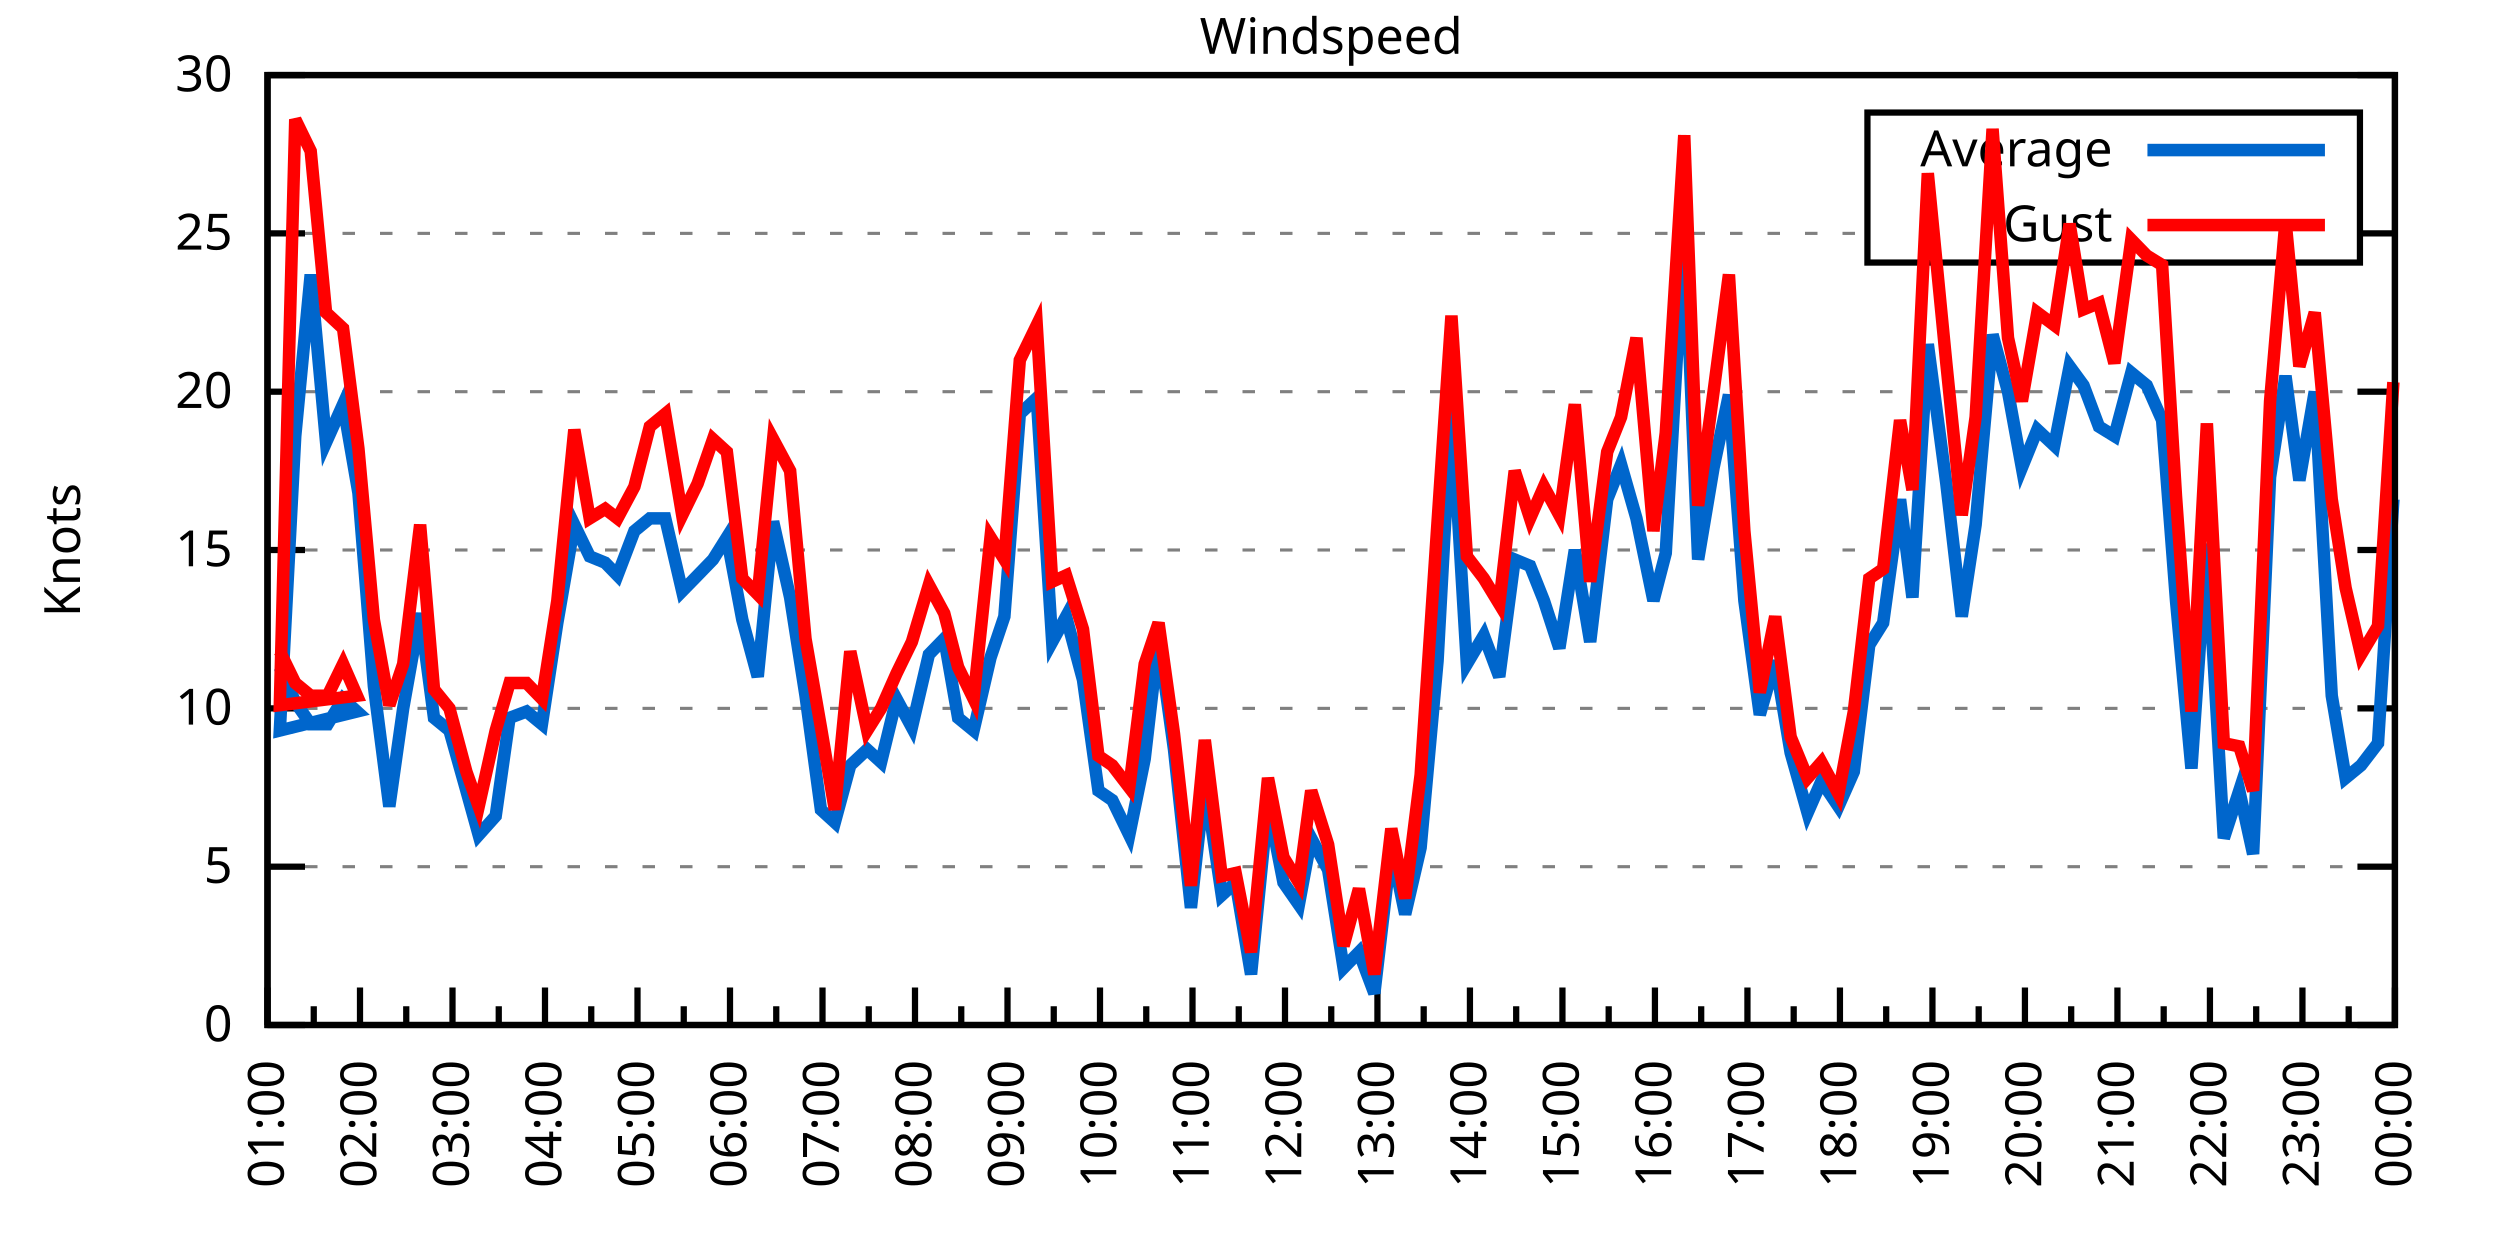
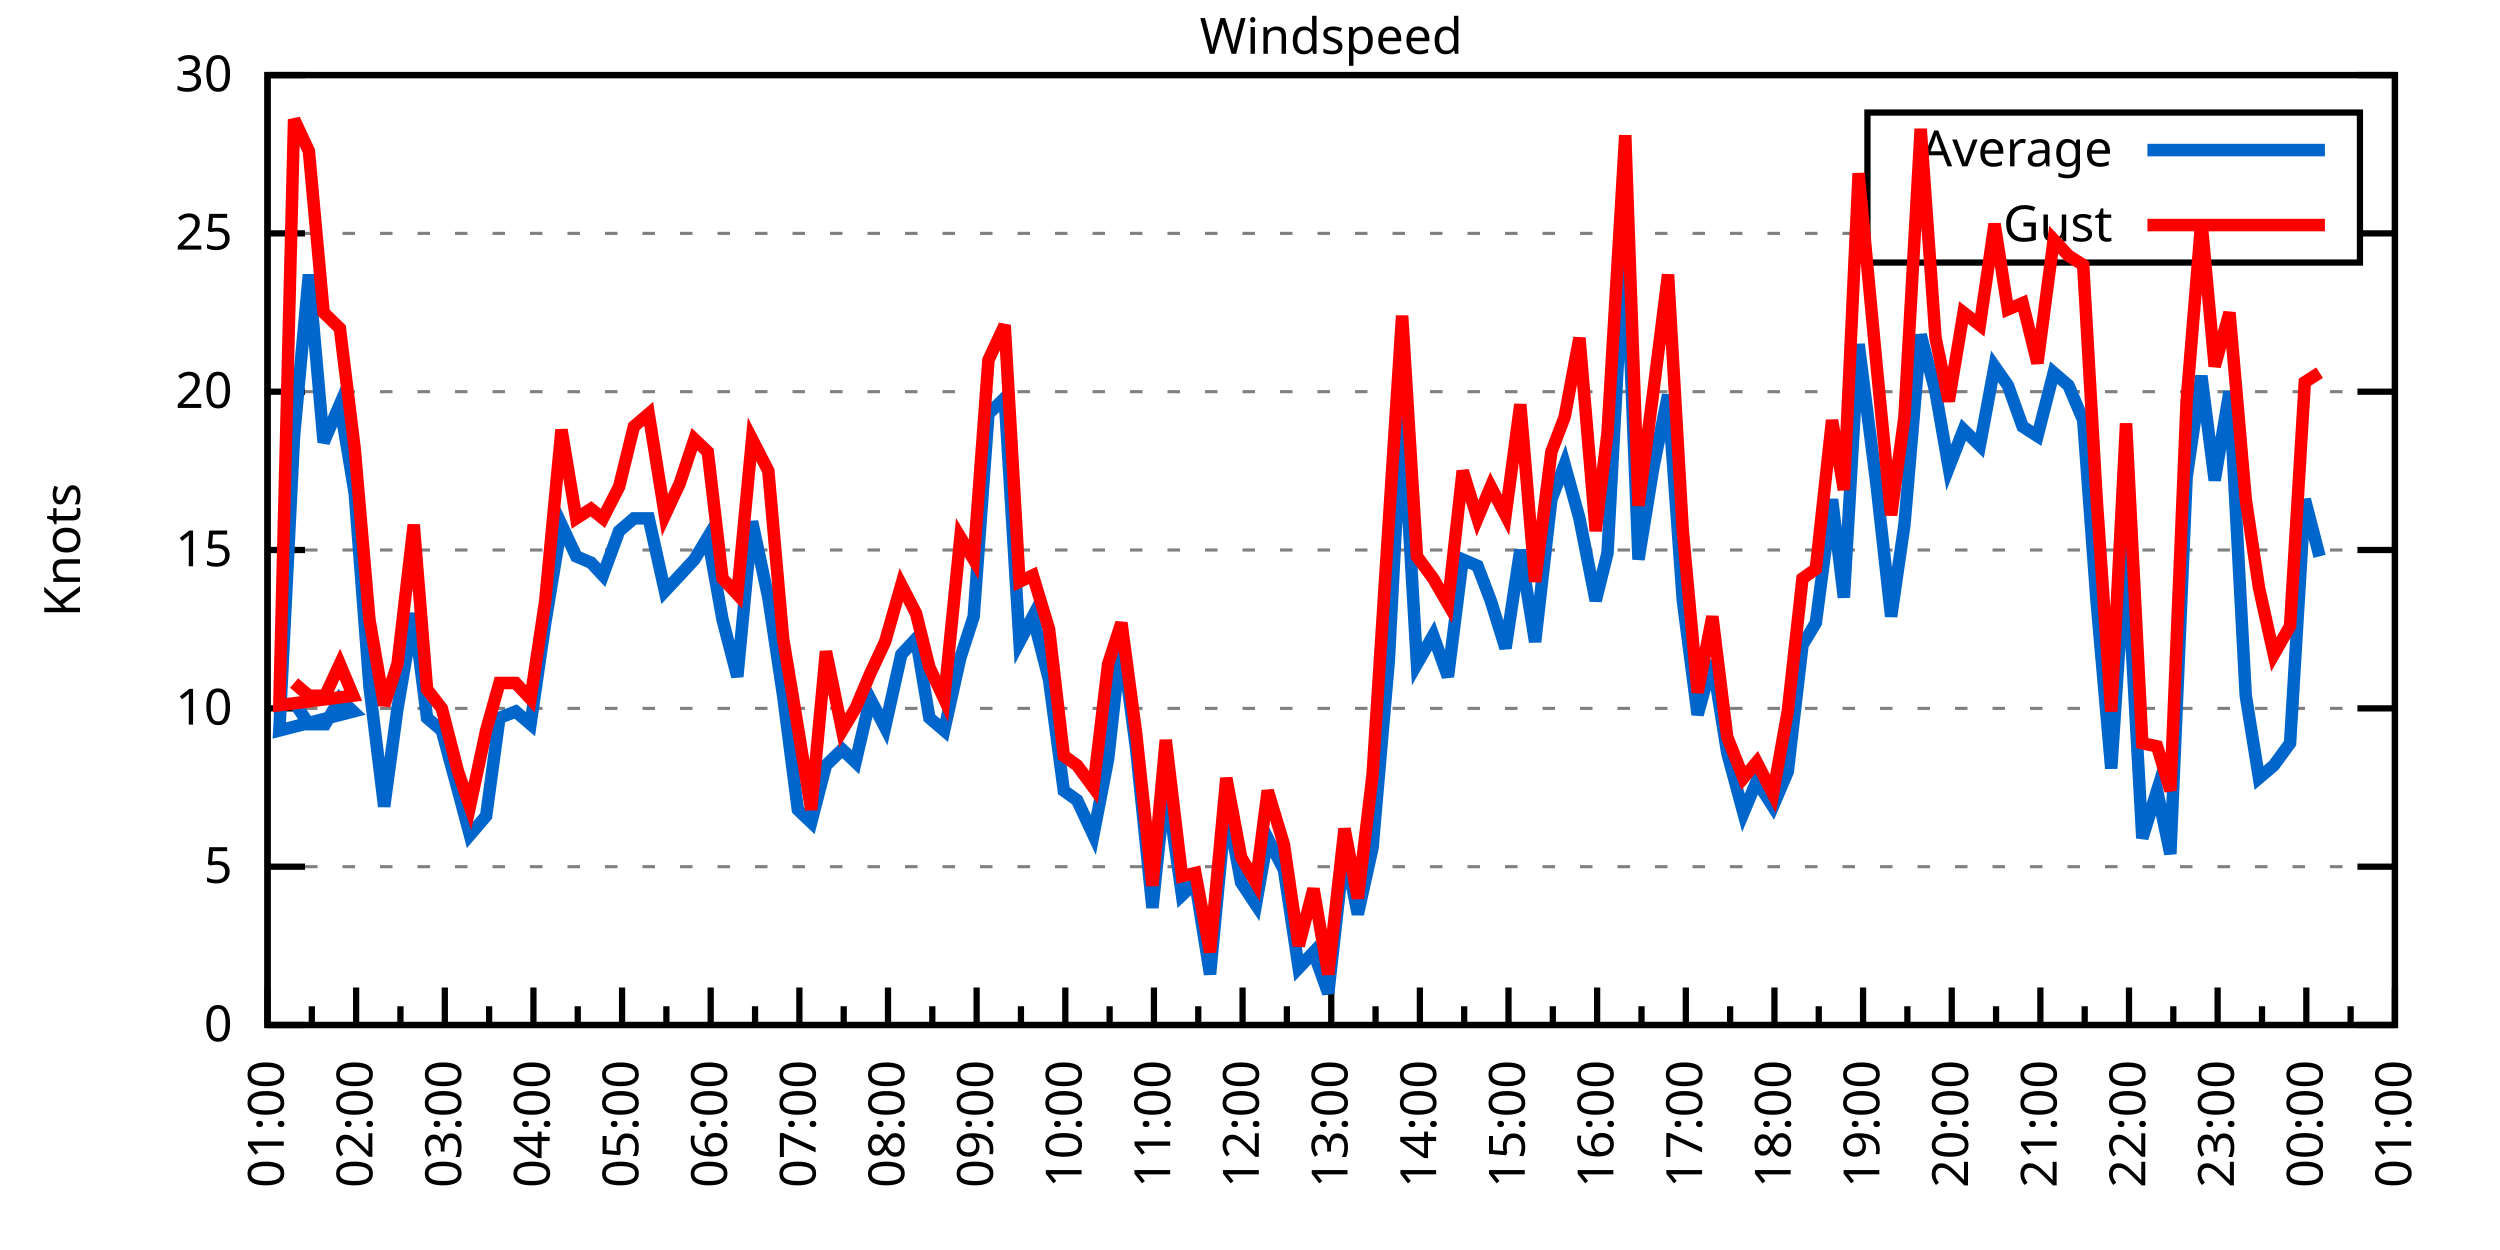
<svg xmlns="http://www.w3.org/2000/svg" xmlns:xlink="http://www.w3.org/1999/xlink" width="400" height="200" viewBox="0 0 400 200">
  <g id="gnuplot_canvas">
    <rect x="0" y="0" width="400" height="200" fill="none" />
    <defs>
      <circle id="gpDot" r="0.5" stroke-width="0.5" stroke="currentColor" />
      <path id="gpPt0" stroke-width="0.333" stroke="currentColor" d="M-1,0 h2 M0,-1 v2" />
      <path id="gpPt1" stroke-width="0.333" stroke="currentColor" d="M-1,-1 L1,1 M1,-1 L-1,1" />
      <path id="gpPt2" stroke-width="0.333" stroke="currentColor" d="M-1,0 L1,0 M0,-1 L0,1 M-1,-1 L1,1 M-1,1 L1,-1" />
      <rect id="gpPt3" stroke-width="0.333" stroke="currentColor" x="-1" y="-1" width="2" height="2" />
      <rect id="gpPt4" stroke-width="0.333" stroke="currentColor" fill="currentColor" x="-1" y="-1" width="2" height="2" />
      <circle id="gpPt5" stroke-width="0.333" stroke="currentColor" cx="0" cy="0" r="1" />
      <use xlink:href="#gpPt5" id="gpPt6" fill="currentColor" stroke="none" />
      <path id="gpPt7" stroke-width="0.333" stroke="currentColor" d="M0,-1.33 L-1.33,0.67 L1.33,0.67 z" />
      <use xlink:href="#gpPt7" id="gpPt8" fill="currentColor" stroke="none" />
      <use xlink:href="#gpPt7" id="gpPt9" stroke="currentColor" transform="rotate(180)" />
      <use xlink:href="#gpPt9" id="gpPt10" fill="currentColor" stroke="none" />
      <use xlink:href="#gpPt3" id="gpPt11" stroke="currentColor" transform="rotate(45)" />
      <use xlink:href="#gpPt11" id="gpPt12" fill="currentColor" stroke="none" />
      <path id="gpPt13" stroke-width="0.333" stroke="currentColor" d="M0,1.330 L1.265,0.411 L0.782,-1.067 L-0.782,-1.076 L-1.265,0.411 z" />
      <use xlink:href="#gpPt13" id="gpPt14" fill="currentColor" stroke="none" />
      <filter id="textbox" filterUnits="objectBoundingBox" x="0" y="0" height="1" width="1">
        <feFlood flood-color="white" flood-opacity="1" result="bgnd" />
        <feComposite in="SourceGraphic" in2="bgnd" operator="atop" />
      </filter>
      <filter id="greybox" filterUnits="objectBoundingBox" x="0" y="0" height="1" width="1">
        <feFlood flood-color="lightgrey" flood-opacity="1" result="grey" />
        <feComposite in="SourceGraphic" in2="grey" operator="atop" />
      </filter>
    </defs>
    <g fill="none" color="white" stroke="currentColor" stroke-width="1.00" stroke-linecap="butt" stroke-linejoin="miter">
</g>
    <g fill="none" color="black" stroke="currentColor" stroke-width="1.00" stroke-linecap="butt" stroke-linejoin="miter">
      <g stroke="none" shape-rendering="crispEdges">
        <polygon fill="rgb(255, 255, 255)" points="42.80,164.00 383.18,164.00 383.18,12.02 42.80,12.02 " />
      </g>
    </g>
    <g fill="none" color="black" stroke="currentColor" stroke-width="1.00" stroke-linecap="butt" stroke-linejoin="miter">
</g>
    <g fill="none" color="black" stroke="black" stroke-width="0.50" stroke-linecap="butt" stroke-linejoin="miter">
</g>
    <g fill="none" color="gray" stroke="currentColor" stroke-width="0.50" stroke-linecap="butt" stroke-linejoin="miter">
      <path stroke="gray" stroke-dasharray="2,4" class="gridline" d="M42.80,164.00 L383.19,164.00  " />
    </g>
    <g fill="none" color="gray" stroke="gray" stroke-width="1.00" stroke-linecap="butt" stroke-linejoin="miter">
</g>
    <g fill="none" color="black" stroke="currentColor" stroke-width="1.00" stroke-linecap="butt" stroke-linejoin="miter">
      <path stroke="black" d="M42.80,164.00 L48.80,164.00 M383.19,164.00 L377.19,164.00  " />
      <g transform="translate(37.20,166.60)" stroke="none" fill="black" font-family="Sans" font-size="8.00" text-anchor="end">
        <text>
          <tspan font-family="Sans"> 0</tspan>
        </text>
      </g>
    </g>
    <g fill="none" color="black" stroke="currentColor" stroke-width="1.00" stroke-linecap="butt" stroke-linejoin="miter">
</g>
    <g fill="none" color="black" stroke="black" stroke-width="0.50" stroke-linecap="butt" stroke-linejoin="miter">
</g>
    <g fill="none" color="gray" stroke="currentColor" stroke-width="0.50" stroke-linecap="butt" stroke-linejoin="miter">
      <path stroke="gray" stroke-dasharray="2,4" class="gridline" d="M42.80,138.67 L383.19,138.67  " />
    </g>
    <g fill="none" color="gray" stroke="gray" stroke-width="1.00" stroke-linecap="butt" stroke-linejoin="miter">
</g>
    <g fill="none" color="black" stroke="currentColor" stroke-width="1.00" stroke-linecap="butt" stroke-linejoin="miter">
      <path stroke="black" d="M42.80,138.67 L48.80,138.67 M383.19,138.67 L377.19,138.67  " />
      <g transform="translate(37.20,141.27)" stroke="none" fill="black" font-family="Sans" font-size="8.00" text-anchor="end">
        <text>
          <tspan font-family="Sans"> 5</tspan>
        </text>
      </g>
    </g>
    <g fill="none" color="black" stroke="currentColor" stroke-width="1.00" stroke-linecap="butt" stroke-linejoin="miter">
</g>
    <g fill="none" color="black" stroke="black" stroke-width="0.50" stroke-linecap="butt" stroke-linejoin="miter">
</g>
    <g fill="none" color="gray" stroke="currentColor" stroke-width="0.50" stroke-linecap="butt" stroke-linejoin="miter">
      <path stroke="gray" stroke-dasharray="2,4" class="gridline" d="M42.80,113.34 L383.19,113.34  " />
    </g>
    <g fill="none" color="gray" stroke="gray" stroke-width="1.00" stroke-linecap="butt" stroke-linejoin="miter">
</g>
    <g fill="none" color="black" stroke="currentColor" stroke-width="1.00" stroke-linecap="butt" stroke-linejoin="miter">
      <path stroke="black" d="M42.80,113.34 L48.80,113.34 M383.19,113.34 L377.19,113.34  " />
      <g transform="translate(37.20,115.94)" stroke="none" fill="black" font-family="Sans" font-size="8.00" text-anchor="end">
        <text>
          <tspan font-family="Sans"> 10</tspan>
        </text>
      </g>
    </g>
    <g fill="none" color="black" stroke="currentColor" stroke-width="1.00" stroke-linecap="butt" stroke-linejoin="miter">
</g>
    <g fill="none" color="black" stroke="black" stroke-width="0.50" stroke-linecap="butt" stroke-linejoin="miter">
</g>
    <g fill="none" color="gray" stroke="currentColor" stroke-width="0.50" stroke-linecap="butt" stroke-linejoin="miter">
      <path stroke="gray" stroke-dasharray="2,4" class="gridline" d="M42.80,88.00 L383.19,88.00  " />
    </g>
    <g fill="none" color="gray" stroke="gray" stroke-width="1.00" stroke-linecap="butt" stroke-linejoin="miter">
</g>
    <g fill="none" color="black" stroke="currentColor" stroke-width="1.00" stroke-linecap="butt" stroke-linejoin="miter">
      <path stroke="black" d="M42.80,88.00 L48.80,88.00 M383.19,88.00 L377.19,88.00  " />
      <g transform="translate(37.20,90.60)" stroke="none" fill="black" font-family="Sans" font-size="8.00" text-anchor="end">
        <text>
          <tspan font-family="Sans"> 15</tspan>
        </text>
      </g>
    </g>
    <g fill="none" color="black" stroke="currentColor" stroke-width="1.00" stroke-linecap="butt" stroke-linejoin="miter">
</g>
    <g fill="none" color="black" stroke="black" stroke-width="0.50" stroke-linecap="butt" stroke-linejoin="miter">
</g>
    <g fill="none" color="gray" stroke="currentColor" stroke-width="0.50" stroke-linecap="butt" stroke-linejoin="miter">
      <path stroke="gray" stroke-dasharray="2,4" class="gridline" d="M42.80,62.67 L383.19,62.67  " />
    </g>
    <g fill="none" color="gray" stroke="gray" stroke-width="1.00" stroke-linecap="butt" stroke-linejoin="miter">
</g>
    <g fill="none" color="black" stroke="currentColor" stroke-width="1.00" stroke-linecap="butt" stroke-linejoin="miter">
      <path stroke="black" d="M42.80,62.67 L48.80,62.67 M383.19,62.67 L377.19,62.67  " />
      <g transform="translate(37.20,65.27)" stroke="none" fill="black" font-family="Sans" font-size="8.00" text-anchor="end">
        <text>
          <tspan font-family="Sans"> 20</tspan>
        </text>
      </g>
    </g>
    <g fill="none" color="black" stroke="currentColor" stroke-width="1.00" stroke-linecap="butt" stroke-linejoin="miter">
</g>
    <g fill="none" color="black" stroke="black" stroke-width="0.50" stroke-linecap="butt" stroke-linejoin="miter">
</g>
    <g fill="none" color="gray" stroke="currentColor" stroke-width="0.50" stroke-linecap="butt" stroke-linejoin="miter">
      <path stroke="gray" stroke-dasharray="2,4" class="gridline" d="M42.80,37.34 L298.79,37.34 M377.59,37.34 L383.19,37.34  " />
    </g>
    <g fill="none" color="gray" stroke="gray" stroke-width="1.00" stroke-linecap="butt" stroke-linejoin="miter">
</g>
    <g fill="none" color="black" stroke="currentColor" stroke-width="1.00" stroke-linecap="butt" stroke-linejoin="miter">
      <path stroke="black" d="M42.80,37.34 L48.80,37.34 M383.19,37.34 L377.19,37.34  " />
      <g transform="translate(37.20,39.94)" stroke="none" fill="black" font-family="Sans" font-size="8.00" text-anchor="end">
        <text>
          <tspan font-family="Sans"> 25</tspan>
        </text>
      </g>
    </g>
    <g fill="none" color="black" stroke="currentColor" stroke-width="1.00" stroke-linecap="butt" stroke-linejoin="miter">
</g>
    <g fill="none" color="black" stroke="black" stroke-width="0.50" stroke-linecap="butt" stroke-linejoin="miter">
</g>
    <g fill="none" color="gray" stroke="currentColor" stroke-width="0.50" stroke-linecap="butt" stroke-linejoin="miter">
      <path stroke="gray" stroke-dasharray="2,4" class="gridline" d="M42.80,12.01 L383.19,12.01  " />
    </g>
    <g fill="none" color="gray" stroke="gray" stroke-width="1.00" stroke-linecap="butt" stroke-linejoin="miter">
</g>
    <g fill="none" color="black" stroke="currentColor" stroke-width="1.00" stroke-linecap="butt" stroke-linejoin="miter">
      <path stroke="black" d="M42.80,12.01 L48.80,12.01 M383.19,12.01 L377.19,12.01  " />
      <g transform="translate(37.20,14.61)" stroke="none" fill="black" font-family="Sans" font-size="8.00" text-anchor="end">
        <text>
          <tspan font-family="Sans"> 30</tspan>
        </text>
      </g>
    </g>
    <g fill="none" color="black" stroke="currentColor" stroke-width="1.00" stroke-linecap="butt" stroke-linejoin="miter">
      <path stroke="black" d="M42.80,164.00 L42.80,158.00  " />
      <g transform="translate(45.40,169.60) rotate(270)" stroke="none" fill="black" font-family="Sans" font-size="8.00" text-anchor="end">
        <text>
          <tspan font-family="Sans">01:00</tspan>
        </text>
      </g>
    </g>
    <g fill="none" color="black" stroke="currentColor" stroke-width="1.00" stroke-linecap="butt" stroke-linejoin="miter">
-       <path stroke="black" d="M50.20,164.00 L50.20,161.00 M57.60,164.00 L57.60,158.00  " />
-       <g transform="translate(60.20,169.60) rotate(270)" stroke="none" fill="black" font-family="Sans" font-size="8.00" text-anchor="end">
+       <path stroke="black" d="M49.89,164.00 L49.89,161.00 M56.98,164.00 L56.98,158.00  " />
+       <g transform="translate(59.58,169.60) rotate(270)" stroke="none" fill="black" font-family="Sans" font-size="8.00" text-anchor="end">
        <text>
          <tspan font-family="Sans">02:00</tspan>
        </text>
      </g>
    </g>
    <g fill="none" color="black" stroke="currentColor" stroke-width="1.00" stroke-linecap="butt" stroke-linejoin="miter">
-       <path stroke="black" d="M65.00,164.00 L65.00,161.00 M72.40,164.00 L72.40,158.00  " />
-       <g transform="translate(75.00,169.60) rotate(270)" stroke="none" fill="black" font-family="Sans" font-size="8.00" text-anchor="end">
+       <path stroke="black" d="M64.07,164.00 L64.07,161.00 M71.17,164.00 L71.17,158.00  " />
+       <g transform="translate(73.77,169.60) rotate(270)" stroke="none" fill="black" font-family="Sans" font-size="8.00" text-anchor="end">
        <text>
          <tspan font-family="Sans">03:00</tspan>
        </text>
      </g>
    </g>
    <g fill="none" color="black" stroke="currentColor" stroke-width="1.00" stroke-linecap="butt" stroke-linejoin="miter">
-       <path stroke="black" d="M79.80,164.00 L79.80,161.00 M87.20,164.00 L87.20,158.00  " />
-       <g transform="translate(89.80,169.60) rotate(270)" stroke="none" fill="black" font-family="Sans" font-size="8.00" text-anchor="end">
+       <path stroke="black" d="M78.26,164.00 L78.26,161.00 M85.35,164.00 L85.35,158.00  " />
+       <g transform="translate(87.95,169.60) rotate(270)" stroke="none" fill="black" font-family="Sans" font-size="8.00" text-anchor="end">
        <text>
          <tspan font-family="Sans">04:00</tspan>
        </text>
      </g>
    </g>
    <g fill="none" color="black" stroke="currentColor" stroke-width="1.00" stroke-linecap="butt" stroke-linejoin="miter">
-       <path stroke="black" d="M94.60,164.00 L94.60,161.00 M102.00,164.00 L102.00,158.00  " />
-       <g transform="translate(104.60,169.60) rotate(270)" stroke="none" fill="black" font-family="Sans" font-size="8.00" text-anchor="end">
+       <path stroke="black" d="M92.44,164.00 L92.44,161.00 M99.53,164.00 L99.53,158.00  " />
+       <g transform="translate(102.13,169.60) rotate(270)" stroke="none" fill="black" font-family="Sans" font-size="8.00" text-anchor="end">
        <text>
          <tspan font-family="Sans">05:00</tspan>
        </text>
      </g>
    </g>
    <g fill="none" color="black" stroke="currentColor" stroke-width="1.00" stroke-linecap="butt" stroke-linejoin="miter">
-       <path stroke="black" d="M109.40,164.00 L109.40,161.00 M116.80,164.00 L116.80,158.00  " />
-       <g transform="translate(119.40,169.60) rotate(270)" stroke="none" fill="black" font-family="Sans" font-size="8.00" text-anchor="end">
+       <path stroke="black" d="M106.62,164.00 L106.62,161.00 M113.71,164.00 L113.71,158.00  " />
+       <g transform="translate(116.31,169.60) rotate(270)" stroke="none" fill="black" font-family="Sans" font-size="8.00" text-anchor="end">
        <text>
          <tspan font-family="Sans">06:00</tspan>
        </text>
      </g>
    </g>
    <g fill="none" color="black" stroke="currentColor" stroke-width="1.00" stroke-linecap="butt" stroke-linejoin="miter">
-       <path stroke="black" d="M124.20,164.00 L124.20,161.00 M131.60,164.00 L131.60,158.00  " />
-       <g transform="translate(134.20,169.60) rotate(270)" stroke="none" fill="black" font-family="Sans" font-size="8.00" text-anchor="end">
+       <path stroke="black" d="M120.81,164.00 L120.81,161.00 M127.90,164.00 L127.90,158.00  " />
+       <g transform="translate(130.50,169.60) rotate(270)" stroke="none" fill="black" font-family="Sans" font-size="8.00" text-anchor="end">
        <text>
          <tspan font-family="Sans">07:00</tspan>
        </text>
      </g>
    </g>
    <g fill="none" color="black" stroke="currentColor" stroke-width="1.00" stroke-linecap="butt" stroke-linejoin="miter">
-       <path stroke="black" d="M139.00,164.00 L139.00,161.00 M146.40,164.00 L146.40,158.00  " />
-       <g transform="translate(149.00,169.60) rotate(270)" stroke="none" fill="black" font-family="Sans" font-size="8.00" text-anchor="end">
+       <path stroke="black" d="M134.99,164.00 L134.99,161.00 M142.08,164.00 L142.08,158.00  " />
+       <g transform="translate(144.68,169.60) rotate(270)" stroke="none" fill="black" font-family="Sans" font-size="8.00" text-anchor="end">
        <text>
          <tspan font-family="Sans">08:00</tspan>
        </text>
      </g>
    </g>
    <g fill="none" color="black" stroke="currentColor" stroke-width="1.00" stroke-linecap="butt" stroke-linejoin="miter">
-       <path stroke="black" d="M153.80,164.00 L153.80,161.00 M161.20,164.00 L161.20,158.00  " />
-       <g transform="translate(163.80,169.60) rotate(270)" stroke="none" fill="black" font-family="Sans" font-size="8.00" text-anchor="end">
+       <path stroke="black" d="M149.17,164.00 L149.17,161.00 M156.26,164.00 L156.26,158.00  " />
+       <g transform="translate(158.86,169.60) rotate(270)" stroke="none" fill="black" font-family="Sans" font-size="8.00" text-anchor="end">
        <text>
          <tspan font-family="Sans">09:00</tspan>
        </text>
      </g>
    </g>
    <g fill="none" color="black" stroke="currentColor" stroke-width="1.00" stroke-linecap="butt" stroke-linejoin="miter">
-       <path stroke="black" d="M168.60,164.00 L168.60,161.00 M176.00,164.00 L176.00,158.00  " />
-       <g transform="translate(178.60,169.60) rotate(270)" stroke="none" fill="black" font-family="Sans" font-size="8.00" text-anchor="end">
+       <path stroke="black" d="M163.35,164.00 L163.35,161.00 M170.45,164.00 L170.45,158.00  " />
+       <g transform="translate(173.05,169.60) rotate(270)" stroke="none" fill="black" font-family="Sans" font-size="8.00" text-anchor="end">
        <text>
          <tspan font-family="Sans">10:00</tspan>
        </text>
      </g>
    </g>
    <g fill="none" color="black" stroke="currentColor" stroke-width="1.00" stroke-linecap="butt" stroke-linejoin="miter">
-       <path stroke="black" d="M183.40,164.00 L183.40,161.00 M190.80,164.00 L190.80,158.00  " />
-       <g transform="translate(193.40,169.60) rotate(270)" stroke="none" fill="black" font-family="Sans" font-size="8.00" text-anchor="end">
+       <path stroke="black" d="M177.54,164.00 L177.54,161.00 M184.63,164.00 L184.63,158.00  " />
+       <g transform="translate(187.23,169.60) rotate(270)" stroke="none" fill="black" font-family="Sans" font-size="8.00" text-anchor="end">
        <text>
          <tspan font-family="Sans">11:00</tspan>
        </text>
      </g>
    </g>
    <g fill="none" color="black" stroke="currentColor" stroke-width="1.00" stroke-linecap="butt" stroke-linejoin="miter">
-       <path stroke="black" d="M198.20,164.00 L198.20,161.00 M205.60,164.00 L205.60,158.00  " />
-       <g transform="translate(208.20,169.60) rotate(270)" stroke="none" fill="black" font-family="Sans" font-size="8.00" text-anchor="end">
+       <path stroke="black" d="M191.72,164.00 L191.72,161.00 M198.81,164.00 L198.81,158.00  " />
+       <g transform="translate(201.41,169.60) rotate(270)" stroke="none" fill="black" font-family="Sans" font-size="8.00" text-anchor="end">
        <text>
          <tspan font-family="Sans">12:00</tspan>
        </text>
      </g>
    </g>
    <g fill="none" color="black" stroke="currentColor" stroke-width="1.00" stroke-linecap="butt" stroke-linejoin="miter">
-       <path stroke="black" d="M213.00,164.00 L213.00,161.00 M220.39,164.00 L220.39,158.00  " />
-       <g transform="translate(222.99,169.60) rotate(270)" stroke="none" fill="black" font-family="Sans" font-size="8.00" text-anchor="end">
+       <path stroke="black" d="M205.90,164.00 L205.90,161.00 M213.00,164.00 L213.00,158.00  " />
+       <g transform="translate(215.60,169.60) rotate(270)" stroke="none" fill="black" font-family="Sans" font-size="8.00" text-anchor="end">
        <text>
          <tspan font-family="Sans">13:00</tspan>
        </text>
      </g>
    </g>
    <g fill="none" color="black" stroke="currentColor" stroke-width="1.00" stroke-linecap="butt" stroke-linejoin="miter">
-       <path stroke="black" d="M227.79,164.00 L227.79,161.00 M235.19,164.00 L235.19,158.00  " />
-       <g transform="translate(237.79,169.60) rotate(270)" stroke="none" fill="black" font-family="Sans" font-size="8.00" text-anchor="end">
+       <path stroke="black" d="M220.09,164.00 L220.09,161.00 M227.18,164.00 L227.18,158.00  " />
+       <g transform="translate(229.78,169.60) rotate(270)" stroke="none" fill="black" font-family="Sans" font-size="8.00" text-anchor="end">
        <text>
          <tspan font-family="Sans">14:00</tspan>
        </text>
      </g>
    </g>
    <g fill="none" color="black" stroke="currentColor" stroke-width="1.00" stroke-linecap="butt" stroke-linejoin="miter">
-       <path stroke="black" d="M242.59,164.00 L242.59,161.00 M249.99,164.00 L249.99,158.00  " />
-       <g transform="translate(252.59,169.60) rotate(270)" stroke="none" fill="black" font-family="Sans" font-size="8.00" text-anchor="end">
+       <path stroke="black" d="M234.27,164.00 L234.27,161.00 M241.36,164.00 L241.36,158.00  " />
+       <g transform="translate(243.96,169.60) rotate(270)" stroke="none" fill="black" font-family="Sans" font-size="8.00" text-anchor="end">
        <text>
          <tspan font-family="Sans">15:00</tspan>
        </text>
      </g>
    </g>
    <g fill="none" color="black" stroke="currentColor" stroke-width="1.00" stroke-linecap="butt" stroke-linejoin="miter">
-       <path stroke="black" d="M257.39,164.00 L257.39,161.00 M264.79,164.00 L264.79,158.00  " />
-       <g transform="translate(267.39,169.60) rotate(270)" stroke="none" fill="black" font-family="Sans" font-size="8.00" text-anchor="end">
+       <path stroke="black" d="M248.45,164.00 L248.45,161.00 M255.54,164.00 L255.54,158.00  " />
+       <g transform="translate(258.14,169.60) rotate(270)" stroke="none" fill="black" font-family="Sans" font-size="8.00" text-anchor="end">
        <text>
          <tspan font-family="Sans">16:00</tspan>
        </text>
      </g>
    </g>
    <g fill="none" color="black" stroke="currentColor" stroke-width="1.00" stroke-linecap="butt" stroke-linejoin="miter">
-       <path stroke="black" d="M272.19,164.00 L272.19,161.00 M279.59,164.00 L279.59,158.00  " />
-       <g transform="translate(282.19,169.60) rotate(270)" stroke="none" fill="black" font-family="Sans" font-size="8.00" text-anchor="end">
+       <path stroke="black" d="M262.64,164.00 L262.64,161.00 M269.73,164.00 L269.73,158.00  " />
+       <g transform="translate(272.33,169.60) rotate(270)" stroke="none" fill="black" font-family="Sans" font-size="8.00" text-anchor="end">
        <text>
          <tspan font-family="Sans">17:00</tspan>
        </text>
      </g>
    </g>
    <g fill="none" color="black" stroke="currentColor" stroke-width="1.00" stroke-linecap="butt" stroke-linejoin="miter">
-       <path stroke="black" d="M286.99,164.00 L286.99,161.00 M294.39,164.00 L294.39,158.00  " />
-       <g transform="translate(296.99,169.60) rotate(270)" stroke="none" fill="black" font-family="Sans" font-size="8.00" text-anchor="end">
+       <path stroke="black" d="M276.82,164.00 L276.82,161.00 M283.91,164.00 L283.91,158.00  " />
+       <g transform="translate(286.51,169.60) rotate(270)" stroke="none" fill="black" font-family="Sans" font-size="8.00" text-anchor="end">
        <text>
          <tspan font-family="Sans">18:00</tspan>
        </text>
      </g>
    </g>
    <g fill="none" color="black" stroke="currentColor" stroke-width="1.00" stroke-linecap="butt" stroke-linejoin="miter">
-       <path stroke="black" d="M301.79,164.00 L301.79,161.00 M309.19,164.00 L309.19,158.00  " />
-       <g transform="translate(311.79,169.60) rotate(270)" stroke="none" fill="black" font-family="Sans" font-size="8.00" text-anchor="end">
+       <path stroke="black" d="M291.00,164.00 L291.00,161.00 M298.09,164.00 L298.09,158.00  " />
+       <g transform="translate(300.69,169.60) rotate(270)" stroke="none" fill="black" font-family="Sans" font-size="8.00" text-anchor="end">
        <text>
          <tspan font-family="Sans">19:00</tspan>
        </text>
      </g>
    </g>
    <g fill="none" color="black" stroke="currentColor" stroke-width="1.00" stroke-linecap="butt" stroke-linejoin="miter">
-       <path stroke="black" d="M316.59,164.00 L316.59,161.00 M323.99,164.00 L323.99,158.00  " />
-       <g transform="translate(326.59,169.60) rotate(270)" stroke="none" fill="black" font-family="Sans" font-size="8.00" text-anchor="end">
+       <path stroke="black" d="M305.18,164.00 L305.18,161.00 M312.28,164.00 L312.28,158.00  " />
+       <g transform="translate(314.88,169.60) rotate(270)" stroke="none" fill="black" font-family="Sans" font-size="8.00" text-anchor="end">
        <text>
          <tspan font-family="Sans">20:00</tspan>
        </text>
      </g>
    </g>
    <g fill="none" color="black" stroke="currentColor" stroke-width="1.00" stroke-linecap="butt" stroke-linejoin="miter">
-       <path stroke="black" d="M331.39,164.00 L331.39,161.00 M338.79,164.00 L338.79,158.00  " />
-       <g transform="translate(341.39,169.60) rotate(270)" stroke="none" fill="black" font-family="Sans" font-size="8.00" text-anchor="end">
+       <path stroke="black" d="M319.37,164.00 L319.37,161.00 M326.46,164.00 L326.46,158.00  " />
+       <g transform="translate(329.06,169.60) rotate(270)" stroke="none" fill="black" font-family="Sans" font-size="8.00" text-anchor="end">
        <text>
          <tspan font-family="Sans">21:00</tspan>
        </text>
      </g>
    </g>
    <g fill="none" color="black" stroke="currentColor" stroke-width="1.00" stroke-linecap="butt" stroke-linejoin="miter">
-       <path stroke="black" d="M346.19,164.00 L346.19,161.00 M353.59,164.00 L353.59,158.00  " />
-       <g transform="translate(356.19,169.60) rotate(270)" stroke="none" fill="black" font-family="Sans" font-size="8.00" text-anchor="end">
+       <path stroke="black" d="M333.55,164.00 L333.55,161.00 M340.64,164.00 L340.64,158.00  " />
+       <g transform="translate(343.24,169.60) rotate(270)" stroke="none" fill="black" font-family="Sans" font-size="8.00" text-anchor="end">
        <text>
          <tspan font-family="Sans">22:00</tspan>
        </text>
      </g>
    </g>
    <g fill="none" color="black" stroke="currentColor" stroke-width="1.00" stroke-linecap="butt" stroke-linejoin="miter">
-       <path stroke="black" d="M360.99,164.00 L360.99,161.00 M368.39,164.00 L368.39,158.00  " />
-       <g transform="translate(370.99,169.60) rotate(270)" stroke="none" fill="black" font-family="Sans" font-size="8.00" text-anchor="end">
+       <path stroke="black" d="M347.73,164.00 L347.73,161.00 M354.82,164.00 L354.82,158.00  " />
+       <g transform="translate(357.42,169.60) rotate(270)" stroke="none" fill="black" font-family="Sans" font-size="8.00" text-anchor="end">
        <text>
          <tspan font-family="Sans">23:00</tspan>
        </text>
      </g>
    </g>
    <g fill="none" color="black" stroke="currentColor" stroke-width="1.00" stroke-linecap="butt" stroke-linejoin="miter">
-       <path stroke="black" d="M375.79,164.00 L375.79,161.00 M383.19,164.00 L383.19,158.00  " />
+       <path stroke="black" d="M361.92,164.00 L361.92,161.00 M369.01,164.00 L369.01,158.00  " />
+       <g transform="translate(371.61,169.60) rotate(270)" stroke="none" fill="black" font-family="Sans" font-size="8.00" text-anchor="end">
+         <text>
+           <tspan font-family="Sans">00:00</tspan>
+         </text>
+       </g>
+     </g>
+     <g fill="none" color="black" stroke="currentColor" stroke-width="1.00" stroke-linecap="butt" stroke-linejoin="miter">
+       <path stroke="black" d="M376.10,164.00 L376.10,161.00 M383.19,164.00 L383.19,158.00  " />
      <g transform="translate(385.79,169.60) rotate(270)" stroke="none" fill="black" font-family="Sans" font-size="8.00" text-anchor="end">
        <text>
-           <tspan font-family="Sans">00:00</tspan>
+           <tspan font-family="Sans">01:00</tspan>
        </text>
      </g>
    </g>
    <g fill="none" color="black" stroke="currentColor" stroke-width="1.00" stroke-linecap="butt" stroke-linejoin="miter">
</g>
    <g fill="none" color="black" stroke="currentColor" stroke-width="1.00" stroke-linecap="butt" stroke-linejoin="miter">
      <path stroke="black" d="M42.80,12.01 L42.80,164.00 L383.19,164.00 L383.19,12.01 L42.80,12.01 Z  " />
    </g>
    <g fill="none" color="black" stroke="currentColor" stroke-width="1.00" stroke-linecap="butt" stroke-linejoin="miter">
      <g transform="translate(12.80,88.01) rotate(270)" stroke="none" fill="black" font-family="Sans" font-size="8.00" text-anchor="middle">
        <text>
          <tspan font-family="Sans">Knots</tspan>
        </text>
      </g>
    </g>
    <g fill="none" color="black" stroke="currentColor" stroke-width="1.00" stroke-linecap="butt" stroke-linejoin="miter">
</g>
    <g fill="none" color="black" stroke="currentColor" stroke-width="1.00" stroke-linecap="butt" stroke-linejoin="miter">
      <path stroke="black" d="M298.79,42.01 L298.79,18.01 L377.59,18.01 L377.59,42.01 L298.79,42.01 Z  " />
    </g>
    <g id="Windspeed_plot_1">
      <g fill="none" color="white" stroke="black" stroke-width="2.00" stroke-linecap="butt" stroke-linejoin="miter">
</g>
      <g fill="none" color="black" stroke="currentColor" stroke-width="2.00" stroke-linecap="butt" stroke-linejoin="miter">
        <g transform="translate(337.99,26.61)" stroke="none" fill="black" font-family="Sans" font-size="8.00" text-anchor="end">
          <text>
            <tspan font-family="Sans">Average</tspan>
          </text>
        </g>
      </g>
      <g fill="none" color="black" stroke="currentColor" stroke-width="2.00" stroke-linecap="butt" stroke-linejoin="miter">
-         <path stroke="rgb(  0, 102, 204)" d="M343.59,24.01 L371.99,24.01 M44.77,106.75 L47.24,112.32 L49.71,115.87 L52.42,115.87 L54.89,111.82 L57.11,113.84   L44.77,116.88 L47.24,69.77 L49.71,43.93 L52.17,70.78 L54.89,64.70 L57.35,78.89 L59.82,109.79 L62.29,129.04   L64.51,113.34 L67.22,98.14 L69.44,114.86 L71.91,116.88 L74.62,126.51 L76.59,133.60 L79.31,130.56 L81.53,114.86   L84.24,113.84 L86.71,115.87 L89.17,99.66 L91.89,83.95 L94.35,89.02 L96.82,90.03 L98.79,92.06 L101.50,84.97   L103.97,82.94 L106.44,82.94 L109.15,94.59 L111.62,92.06 L114.08,89.52 L116.30,85.98 L118.77,99.15 L121.24,108.27   L123.70,83.45 L126.42,95.60 L128.88,111.31 L131.35,129.55 L133.57,131.58 L136.04,122.46 L138.75,119.92 L140.97,121.95   L143.44,111.82 L145.90,116.38 L148.62,104.72 L151.08,102.19 L153.30,114.86 L155.77,116.88 L158.48,105.23 L160.70,98.64   L163.17,66.22 L165.88,63.69 L168.35,102.70 L170.57,98.64 L173.28,108.78 L175.75,126.51 L177.97,128.03 L180.68,133.60   L183.15,121.44 L185.37,102.19 L187.84,119.92 L190.55,145.25 L192.77,124.99 L195.48,143.23 L197.70,141.20 L200.17,155.89   L202.88,128.54 L205.35,141.20 L207.82,144.75 L209.79,134.11 L212.50,139.17 L214.97,154.88 L217.43,152.35 L219.90,158.93   L222.61,135.63 L224.83,146.27 L227.30,135.63 L230.01,105.74 L232.23,65.21 L234.70,106.24 L237.41,101.68 L239.88,108.27   L242.35,89.52 L244.81,90.54 L247.03,96.11 L249.50,103.71 L251.97,88.00 L254.43,102.70 L257.15,79.90 L259.37,74.33   L261.83,82.94 L264.55,96.11 L266.52,88.51 L269.48,36.33 L271.70,89.52 L274.17,74.83 L276.63,63.18 L279.10,96.11   L281.57,114.35 L284.03,105.74 L286.50,120.43 L289.21,130.06 L291.43,124.99 L294.15,129.04 L296.61,123.47 L299.08,103.20   L301.30,99.66 L304.01,79.90 L305.99,95.60 L308.45,55.07 L311.41,77.37 L313.88,98.64 L316.10,83.95 L318.81,53.55   L321.28,62.67 L323.50,74.83 L325.97,68.75 L328.68,71.29 L331.14,58.62 L333.36,61.66 L335.83,68.25 L338.30,69.77   L341.01,59.63 L343.48,61.66 L345.94,67.23 L348.16,96.11 L350.63,122.96 L353.10,86.99 L355.81,134.11 L358.28,126.51   L360.50,136.64 L363.21,76.35 L365.68,60.14 L367.90,76.86 L370.36,62.67 L373.08,111.31 L375.30,124.48 L377.76,122.46   L380.48,118.91 L382.94,79.90  " />
+         <path stroke="rgb(  0, 102, 204)" d="M343.59,24.01 L371.99,24.01 M47.05,112.32 L49.42,115.87 L52.02,115.87 L54.38,111.82 L56.51,113.84 L44.69,116.88   L47.05,69.77 L49.42,43.93 L51.78,70.78 L54.38,64.70 L56.75,78.89 L59.11,109.79 L61.47,129.04 L63.60,113.34   L66.20,98.14 L68.33,114.86 L70.69,116.88 L73.29,126.51 L75.18,133.60 L77.78,130.56 L79.91,114.86 L82.51,113.84   L84.88,115.87 L87.24,99.66 L89.84,83.95 L92.20,89.02 L94.57,90.03 L96.46,92.06 L99.06,84.97 L101.42,82.94   L103.79,82.94 L106.39,94.59 L108.75,92.06 L111.11,89.52 L113.24,85.98 L115.61,99.15 L117.97,108.27 L120.33,83.45   L122.93,95.60 L125.30,111.31 L127.66,129.55 L129.79,131.58 L132.15,122.46 L134.75,119.92 L136.88,121.95 L139.24,111.82   L141.61,116.38 L144.21,104.72 L146.57,102.19 L148.70,114.86 L151.06,116.88 L153.66,105.23 L155.79,98.64 L158.15,66.22   L160.75,63.69 L163.12,102.70 L165.25,98.64 L167.85,108.78 L170.21,126.51 L172.34,128.03 L174.94,133.60 L177.30,121.44   L179.43,102.19 L181.79,119.92 L184.39,145.25 L186.52,124.99 L189.12,143.23 L191.25,141.20 L193.61,155.89 L196.21,128.54   L198.58,141.20 L200.94,144.75 L202.83,134.11 L205.43,139.17 L207.79,154.88 L210.16,152.35 L212.52,158.93 L215.12,135.63   L217.25,146.27 L219.61,135.63 L222.21,105.74 L224.34,65.21 L226.71,106.24 L229.31,101.68 L231.67,108.27 L234.03,89.52   L236.40,90.54 L238.52,96.11 L240.89,103.71 L243.25,88.00 L245.62,102.70 L248.22,79.90 L250.34,74.33 L252.71,82.94   L255.31,96.11 L257.20,88.51 L260.04,36.33 L262.16,89.52 L264.53,74.83 L266.89,63.18 L269.25,96.11 L271.62,114.35   L273.98,105.74 L276.35,120.43 L278.95,130.06 L281.07,124.99 L283.67,129.04 L286.04,123.47 L288.40,103.20 L290.53,99.66   L293.13,79.90 L295.02,95.60 L297.38,55.07 L300.22,77.37 L302.58,98.64 L304.71,83.95 L307.31,53.55 L309.68,62.67   L311.80,74.83 L314.17,68.75 L316.77,71.29 L319.13,58.62 L321.26,61.66 L323.62,68.25 L325.99,69.77 L328.59,59.63   L330.95,61.66 L333.31,67.23 L335.44,96.11 L337.80,122.96 L340.17,86.99 L342.77,134.11 L345.13,126.51 L347.26,136.64   L349.86,76.35 L352.22,60.14 L354.35,76.86 L356.72,62.67 L359.32,111.31 L361.44,124.48 L363.81,122.46 L366.41,118.91   L368.77,79.90 L371.13,89.02  " />
      </g>
    </g>
    <g id="Windspeed_plot_2">
      <g fill="none" color="black" stroke="currentColor" stroke-width="2.00" stroke-linecap="butt" stroke-linejoin="miter">
        <g transform="translate(337.99,38.61)" stroke="none" fill="black" font-family="Sans" font-size="8.00" text-anchor="end">
          <text>
            <tspan font-family="Sans">Gust</tspan>
          </text>
        </g>
      </g>
      <g fill="none" color="black" stroke="currentColor" stroke-width="2.00" stroke-linecap="butt" stroke-linejoin="miter">
-         <path stroke="rgb(255,   0,   0)" d="M343.59,36.01 L371.99,36.01 M44.77,104.22 L47.24,109.28 L49.71,111.31 L52.42,111.31 L54.89,106.24 L57.11,111.31   L44.77,112.83 L47.24,19.10 L49.71,24.17 L52.17,50.01 L54.89,52.54 L57.35,71.79 L59.82,99.15 L62.29,112.83   L64.51,106.24 L67.22,83.95 L69.44,110.30 L71.91,113.34 L74.62,123.47 L76.59,129.04 L79.31,116.88 L81.53,109.28   L84.24,109.28 L86.71,111.82 L89.17,96.11 L91.89,68.75 L94.35,82.94 L96.82,81.42 L98.79,82.94 L101.50,77.87   L103.97,68.25 L106.44,66.22 L109.15,82.43 L111.62,77.37 L114.08,70.27 L116.30,72.30 L118.77,92.56 L121.24,95.10   L123.70,70.27 L126.42,75.34 L128.88,102.19 L131.35,116.38 L133.57,129.55 L136.04,104.22 L138.75,116.88 L140.97,113.34   L143.44,107.76 L145.90,102.70 L148.62,93.58 L151.08,98.14 L153.30,106.75 L155.77,111.82 L158.48,85.98 L160.70,89.52   L163.17,57.61 L165.88,52.03 L168.35,93.07 L170.57,92.06 L173.28,100.67 L175.75,120.94 L177.97,122.46 L180.68,126.00   L183.15,106.24 L185.37,99.66 L187.84,117.39 L190.55,141.71 L192.77,118.40 L195.48,140.19 L197.70,139.68 L200.17,152.35   L202.88,124.48 L205.35,137.15 L207.82,141.20 L209.79,126.51 L212.50,135.12 L214.97,151.33 L217.43,142.21 L219.90,155.89   L222.61,132.59 L224.83,143.73 L227.30,123.98 L230.01,83.45 L232.23,50.51 L234.70,89.02 L237.41,92.56 L239.88,96.62   L242.35,75.34 L244.81,82.94 L247.03,77.87 L249.50,82.43 L251.97,64.70 L254.43,93.07 L257.15,72.30 L259.37,66.73   L261.83,54.06 L264.55,84.97 L266.52,69.26 L269.48,21.64 L271.70,80.91 L274.17,62.67 L276.63,43.93 L279.10,84.97   L281.57,110.80 L284.03,98.64 L286.50,117.90 L289.21,124.48 L291.43,121.95 L294.15,127.02 L296.61,113.84 L299.08,92.56   L301.30,91.04 L304.01,67.23 L305.99,78.38 L308.45,27.72 L311.41,58.11 L313.88,82.43 L316.10,66.73 L318.81,20.62   L321.28,54.06 L323.50,64.19 L325.97,50.01 L328.68,52.03 L331.14,35.82 L333.36,49.50 L335.83,48.49 L338.30,58.11   L341.01,38.35 L343.48,40.89 L345.94,42.41 L348.16,79.39 L350.63,113.84 L353.10,67.74 L355.81,118.91 L358.28,119.42   L360.50,126.51 L363.21,64.19 L365.68,35.32 L367.90,58.62 L370.36,50.01 L373.08,79.90 L375.30,94.08 L377.76,104.72   L380.48,100.16 L382.94,61.15  " />
+         <path stroke="rgb(255,   0,   0)" d="M343.59,36.01 L371.99,36.01 M47.05,109.28 L49.42,111.31 L52.02,111.31 L54.38,106.24 L56.51,111.31 L44.69,112.83   L47.05,19.10 L49.42,24.17 L51.78,50.01 L54.38,52.54 L56.75,71.79 L59.11,99.15 L61.47,112.83 L63.60,106.24   L66.20,83.95 L68.33,110.30 L70.69,113.34 L73.29,123.47 L75.18,129.04 L77.78,116.88 L79.91,109.28 L82.51,109.28   L84.88,111.82 L87.24,96.11 L89.84,68.75 L92.20,82.94 L94.57,81.42 L96.46,82.94 L99.06,77.87 L101.42,68.25   L103.79,66.22 L106.39,82.43 L108.75,77.37 L111.11,70.27 L113.24,72.30 L115.61,92.56 L117.97,95.10 L120.33,70.27   L122.93,75.34 L125.30,102.19 L127.66,116.38 L129.79,129.55 L132.15,104.22 L134.75,116.88 L136.88,113.34 L139.24,107.76   L141.61,102.70 L144.21,93.58 L146.57,98.14 L148.70,106.75 L151.06,111.82 L153.66,85.98 L155.79,89.52 L158.15,57.61   L160.75,52.03 L163.12,93.07 L165.25,92.06 L167.85,100.67 L170.21,120.94 L172.34,122.46 L174.94,126.00 L177.30,106.24   L179.43,99.66 L181.79,117.39 L184.39,141.71 L186.52,118.40 L189.12,140.19 L191.25,139.68 L193.61,152.35 L196.21,124.48   L198.58,137.15 L200.94,141.20 L202.83,126.51 L205.43,135.12 L207.79,151.33 L210.16,142.21 L212.52,155.89 L215.12,132.59   L217.25,143.73 L219.61,123.98 L222.21,83.45 L224.34,50.51 L226.71,89.02 L229.31,92.56 L231.67,96.62 L234.03,75.34   L236.40,82.94 L238.52,77.87 L240.89,82.43 L243.25,64.70 L245.62,93.07 L248.22,72.30 L250.34,66.73 L252.71,54.06   L255.31,84.97 L257.20,69.26 L260.04,21.64 L262.16,80.91 L264.53,62.67 L266.89,43.93 L269.25,84.97 L271.62,110.80   L273.98,98.64 L276.35,117.90 L278.95,124.48 L281.07,121.95 L283.67,127.02 L286.04,113.84 L288.40,92.56 L290.53,91.04   L293.13,67.23 L295.02,78.38 L297.38,27.72 L300.22,58.11 L302.58,82.43 L304.71,66.73 L307.31,20.62 L309.68,54.06   L311.80,64.19 L314.17,50.01 L316.77,52.03 L319.13,35.82 L321.26,49.50 L323.62,48.49 L325.99,58.11 L328.59,38.35   L330.95,40.89 L333.31,42.41 L335.44,79.39 L337.80,113.84 L340.17,67.74 L342.77,118.91 L345.13,119.42 L347.26,126.51   L349.86,64.19 L352.22,35.32 L354.35,58.62 L356.72,50.01 L359.32,79.90 L361.44,94.08 L363.81,104.72 L366.41,100.16   L368.77,61.15 L371.13,59.63  " />
      </g>
    </g>
    <g fill="none" color="black" stroke="currentColor" stroke-width="2.00" stroke-linecap="butt" stroke-linejoin="miter">
</g>
    <g fill="none" color="black" stroke="black" stroke-width="1.00" stroke-linecap="butt" stroke-linejoin="miter">
</g>
    <g fill="none" color="black" stroke="currentColor" stroke-width="1.00" stroke-linecap="butt" stroke-linejoin="miter">
      <path stroke="black" d="M42.80,12.01 L42.80,164.00 L383.19,164.00 L383.19,12.01 L42.80,12.01 Z  " />
    </g>
    <g fill="none" color="black" stroke="currentColor" stroke-width="1.00" stroke-linecap="butt" stroke-linejoin="miter">
      <g transform="translate(212.99,8.61)" stroke="none" fill="black" font-family="Sans" font-size="8.00" text-anchor="middle">
        <text>
          <tspan font-family="Sans">Windspeed</tspan>
        </text>
      </g>
    </g>
    <g fill="none" color="black" stroke="currentColor" stroke-width="1.00" stroke-linecap="butt" stroke-linejoin="miter">
</g>
  </g>
</svg>
